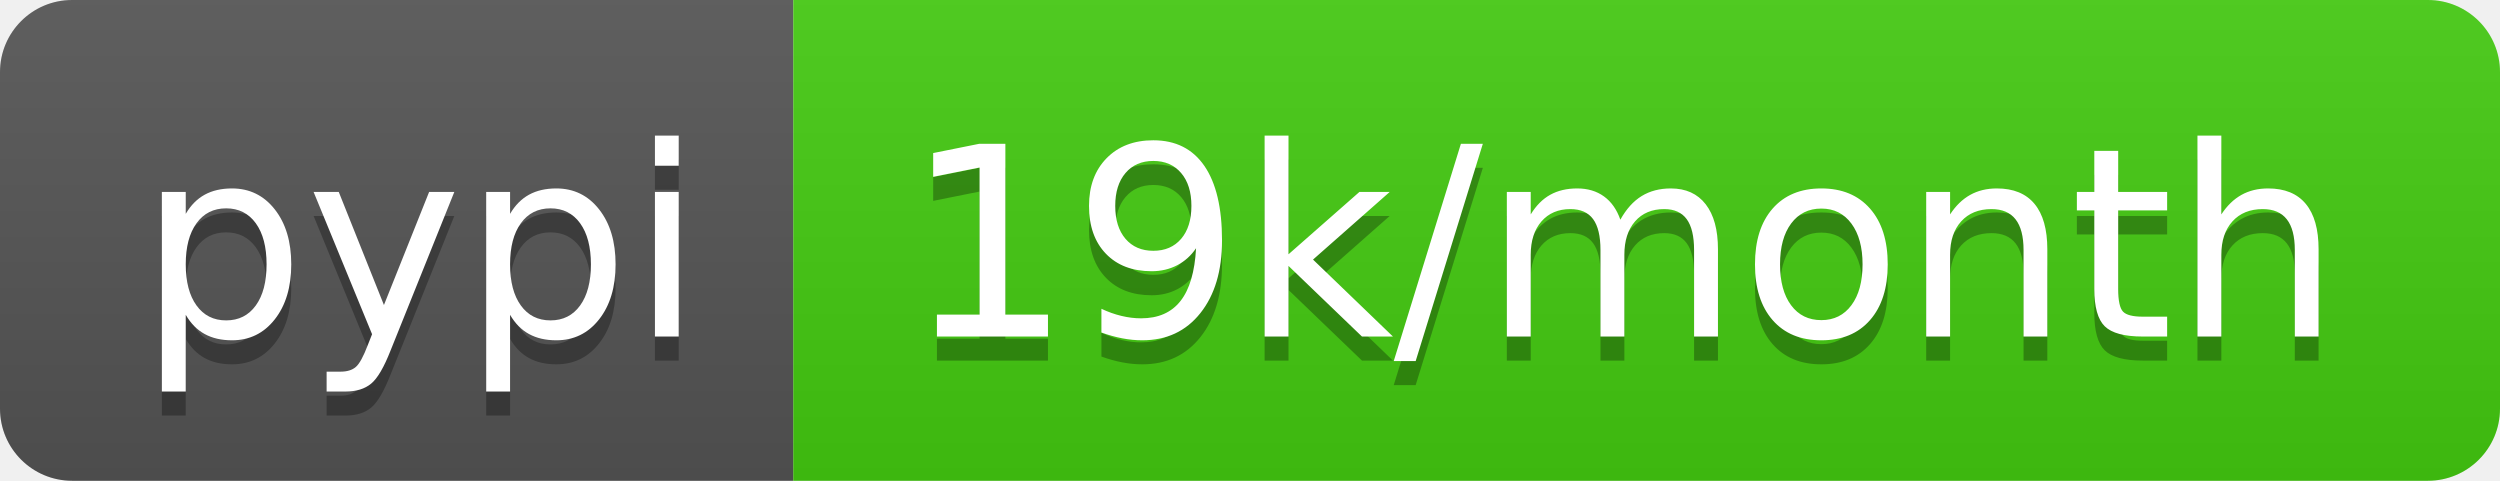
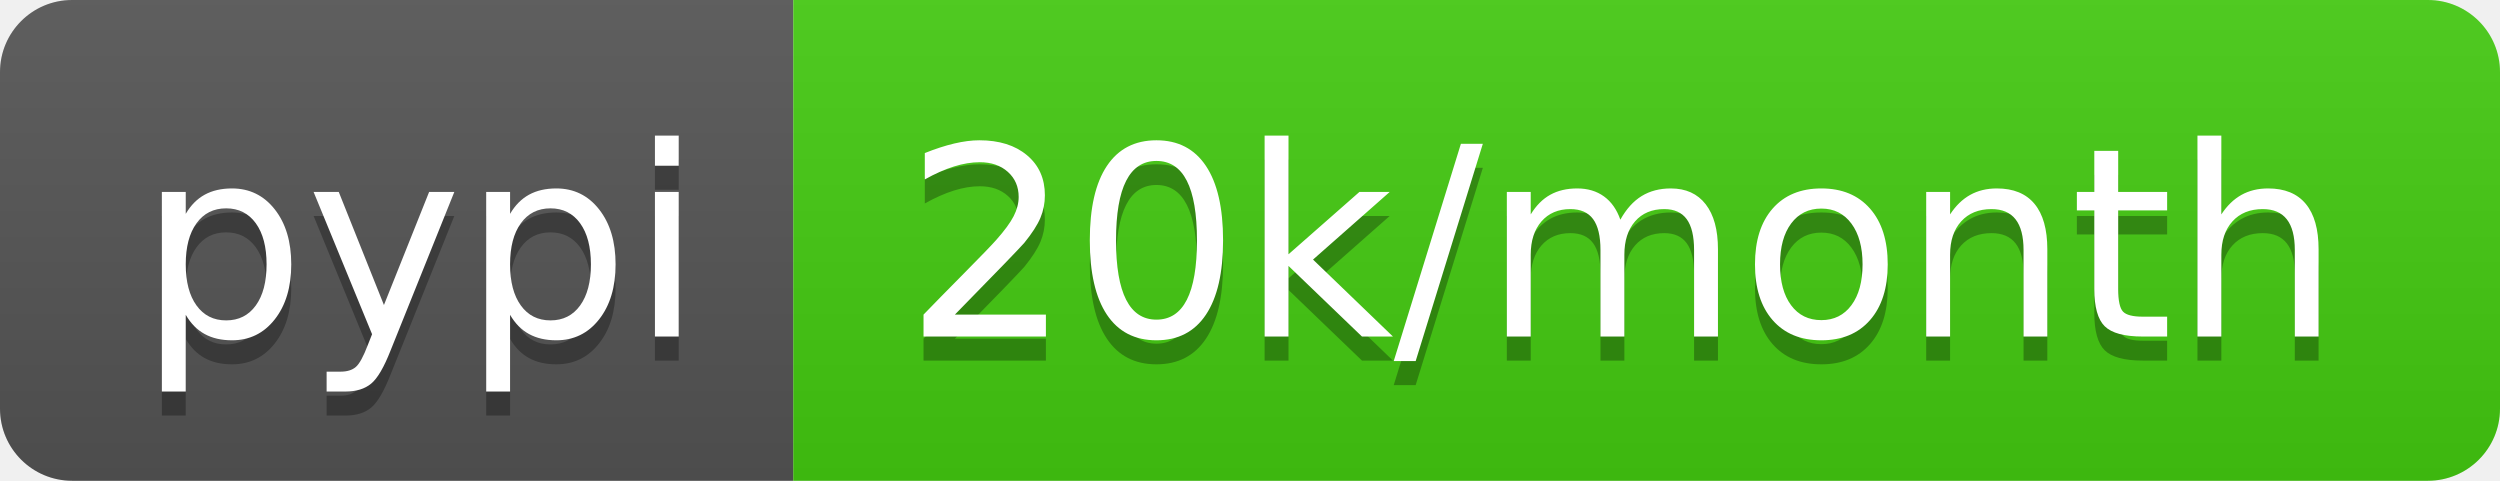
<svg xmlns="http://www.w3.org/2000/svg" width="104" height="20">
  <linearGradient id="b" x2="0" y2="100%">
    <stop offset="0" stop-color="#bbb" stop-opacity=".1" />
    <stop offset="1" stop-opacity=".1" />
  </linearGradient>
  <clipPath id="a">
    <rect width="104" height="20" rx="3" fill="#fff" />
  </clipPath>
  <g clip-path="url(#a)">
    <path fill="#555" d="M0 0h33v20H0z" />
    <path fill="#4c1" d="M33 0h71v20H33z" />
    <path fill="url(#b)" d="M0 0h104v20H0z" />
  </g>
  <g fill="#fff" text-anchor="middle" font-family="DejaVu Sans,Verdana,Geneva,sans-serif" font-size="110">
    <text x="175" y="150" fill="#010101" fill-opacity=".3" transform="scale(.1)" textLength="230">pypi</text>
    <text x="175" y="140" transform="scale(.1)" textLength="230">pypi</text>
-     <text x="675" y="150" fill="#010101" fill-opacity=".3" transform="scale(.1)" textLength="610">19k/month</text>
-     <text x="675" y="140" transform="scale(.1)" textLength="610">19k/month</text>
+     <text x="675" y="150" fill="#010101" fill-opacity=".3" transform="scale(.1)" textLength="610">20k/month</text>
+     <text x="675" y="140" transform="scale(.1)" textLength="610">20k/month</text>
  </g>
</svg>
